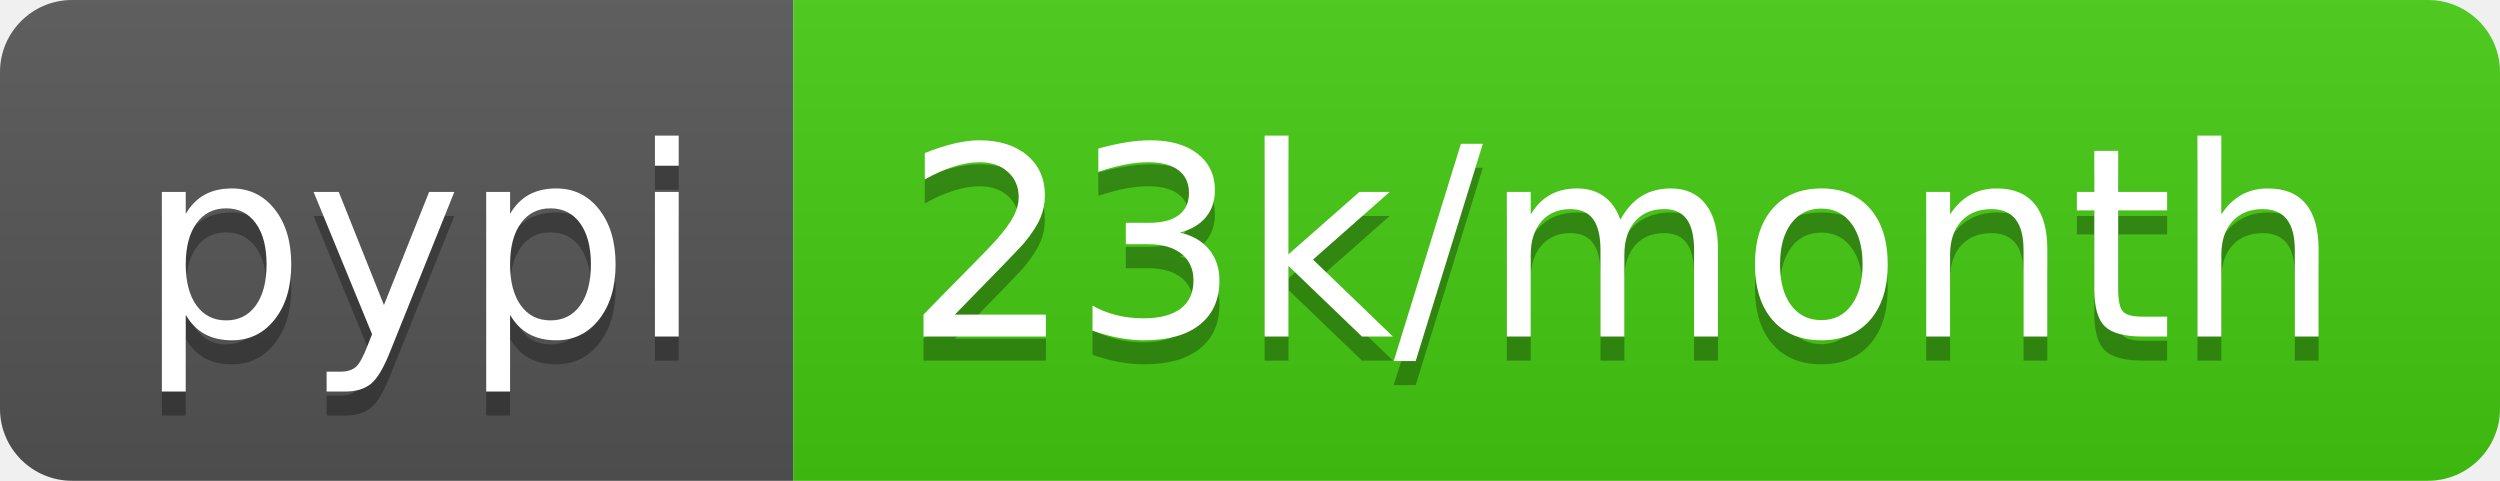
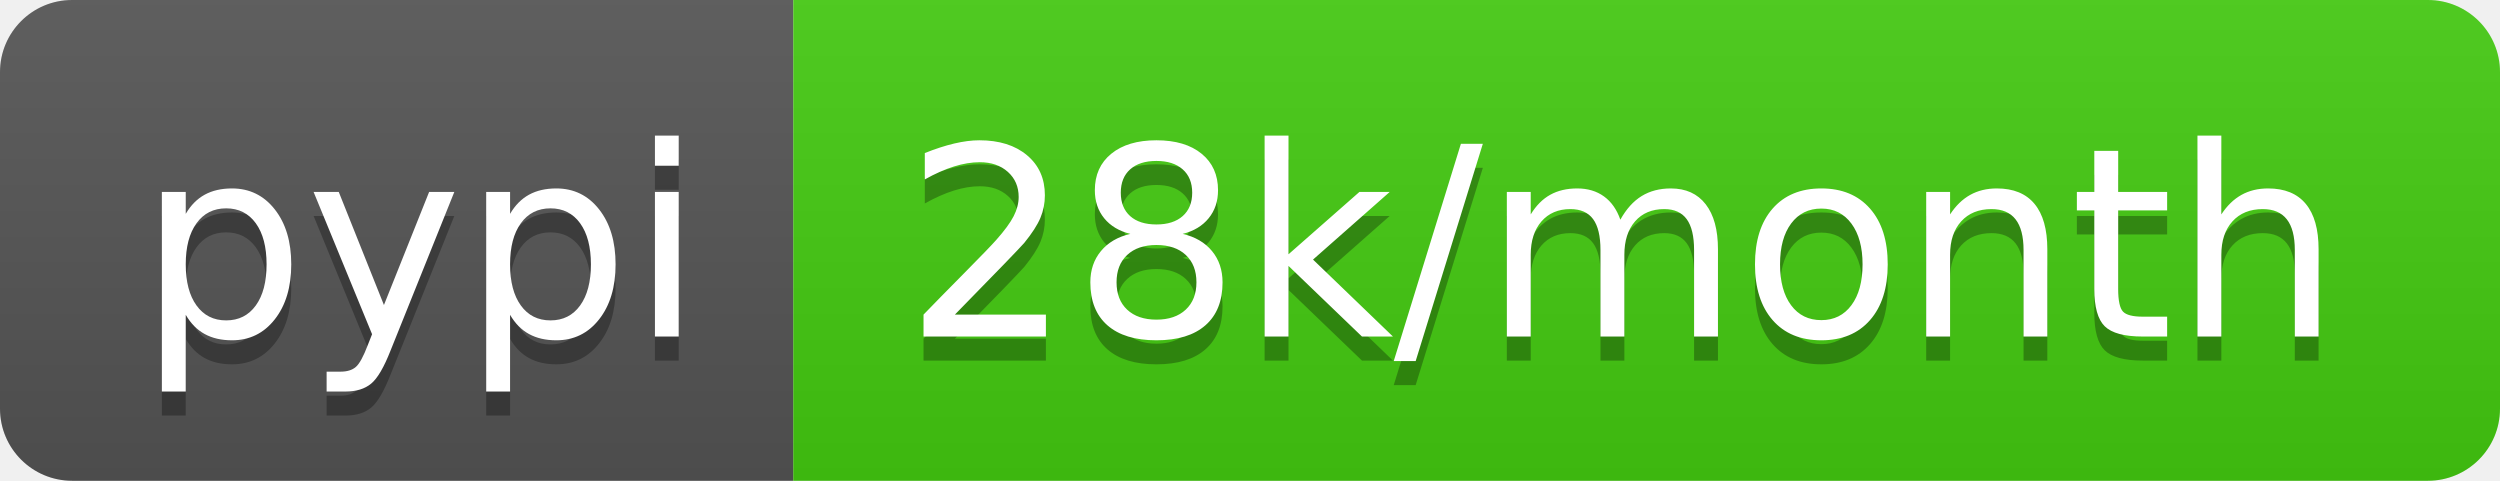
- <svg xmlns="http://www.w3.org/2000/svg" width="104" height="20" role="img" aria-label="pypi: 23k/month">
+ <svg xmlns="http://www.w3.org/2000/svg" width="104" height="20" role="img" aria-label="pypi: 28k/month">
  <linearGradient id="s" x2="0" y2="100%">
    <stop offset="0" stop-color="#bbb" stop-opacity=".1" />
    <stop offset="1" stop-opacity=".1" />
  </linearGradient>
  <clipPath id="r">
    <rect width="104" height="20" rx="3" fill="#fff" />
  </clipPath>
  <g clip-path="url(#r)">
    <rect width="33" height="20" fill="#555" />
    <rect x="33" width="71" height="20" fill="#4c1" />
    <rect width="104" height="20" fill="url(#s)" />
  </g>
  <g fill="#fff" text-anchor="middle" font-family="Verdana,Geneva,DejaVu Sans,sans-serif" text-rendering="geometricPrecision" font-size="110">
    <text aria-hidden="true" x="175" y="150" fill="#010101" fill-opacity=".3" transform="scale(.1)" textLength="230">pypi</text>
    <text x="175" y="140" transform="scale(.1)" fill="#fff" textLength="230">pypi</text>
-     <text aria-hidden="true" x="675" y="150" fill="#010101" fill-opacity=".3" transform="scale(.1)" textLength="610">23k/month</text>
-     <text x="675" y="140" transform="scale(.1)" fill="#fff" textLength="610">23k/month</text>
+     <text aria-hidden="true" x="675" y="150" fill="#010101" fill-opacity=".3" transform="scale(.1)" textLength="610">28k/month</text>
+     <text x="675" y="140" transform="scale(.1)" fill="#fff" textLength="610">28k/month</text>
  </g>
</svg>
